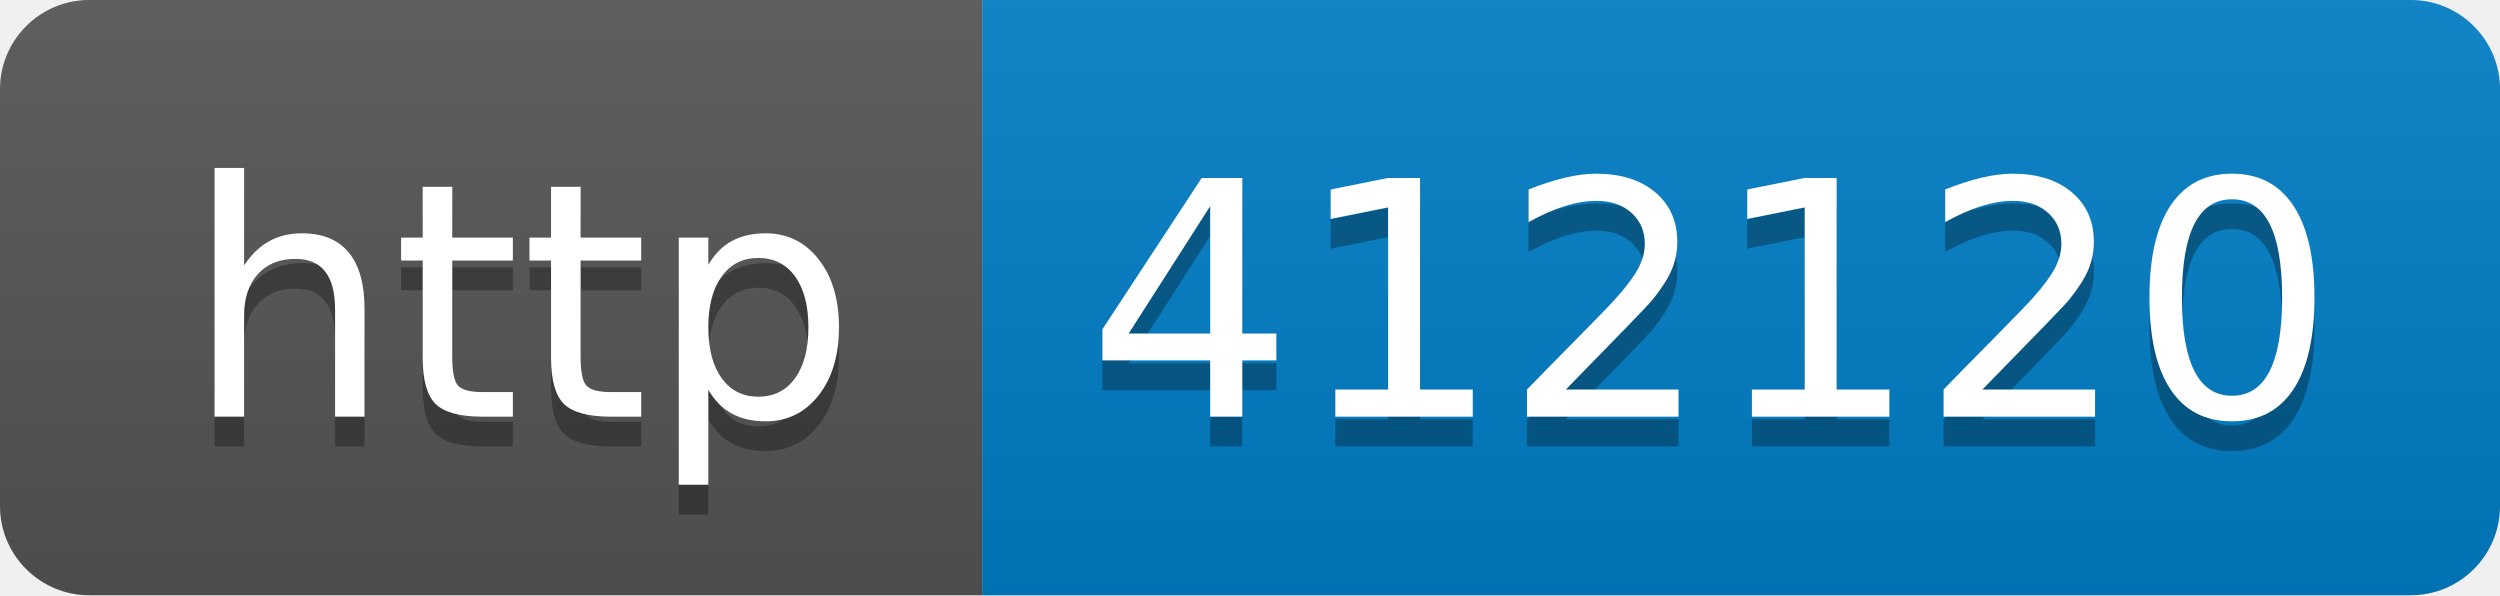
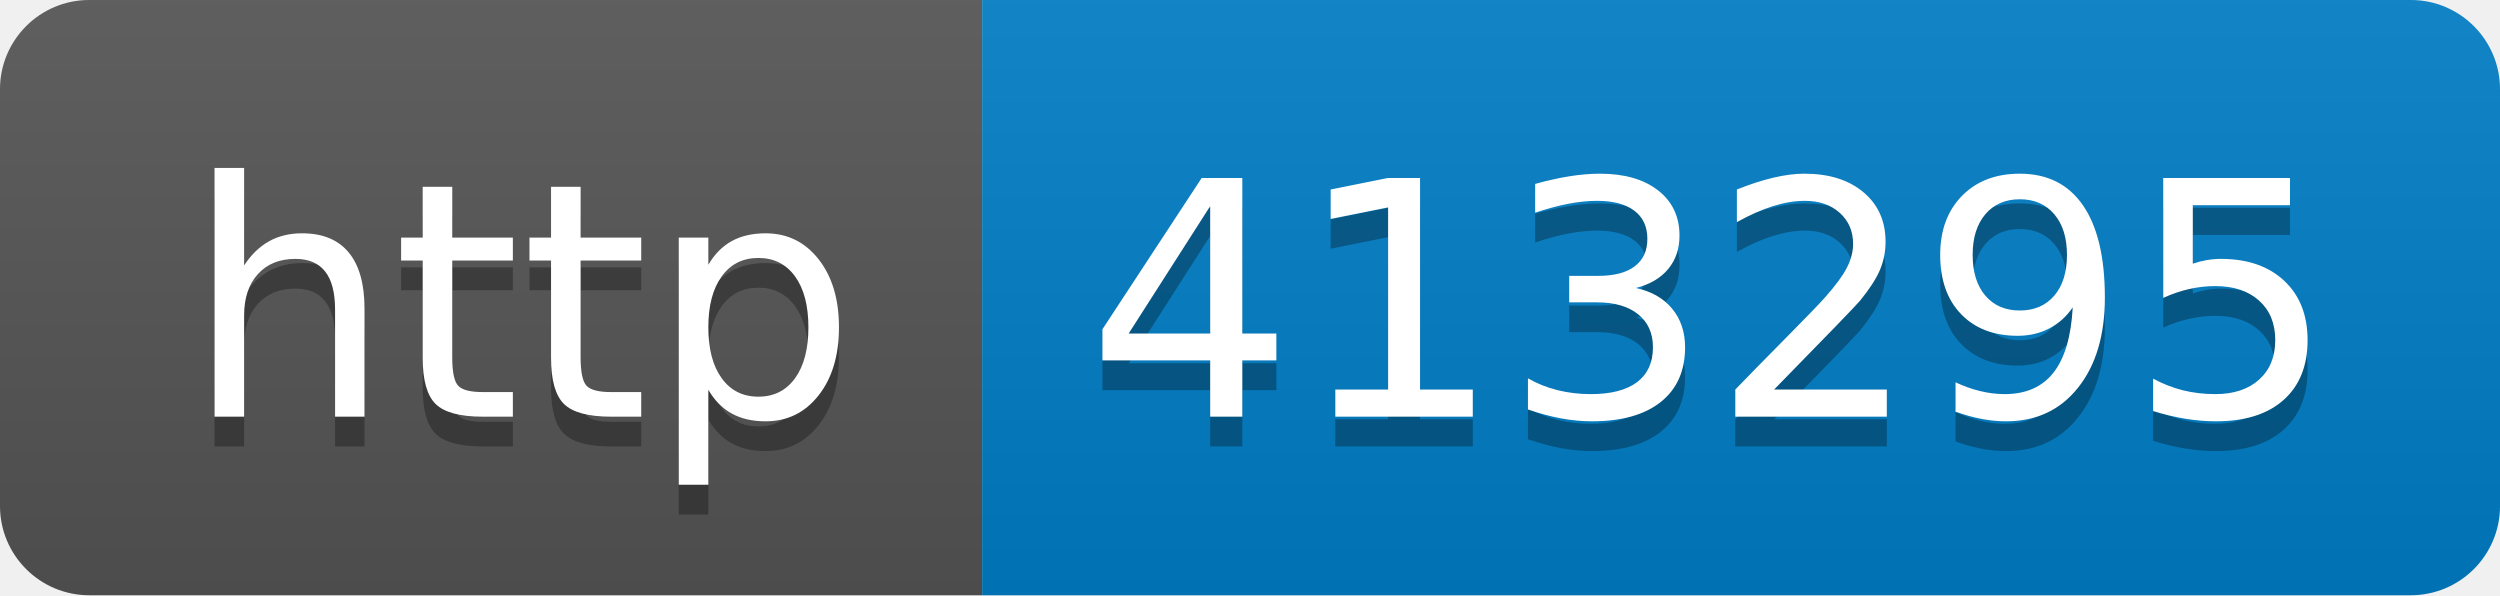
- <svg xmlns="http://www.w3.org/2000/svg" width="84" height="20" role="img" aria-label="http: 412120">
+ <svg xmlns="http://www.w3.org/2000/svg" width="84" height="20" role="img" aria-label="http: 413295">
  <linearGradient id="s" x2="0" y2="100%">
    <stop offset="0" stop-color="#bbb" stop-opacity=".1" />
    <stop offset="1" stop-opacity=".1" />
  </linearGradient>
  <clipPath id="r">
    <rect width="84" height="20" rx="3" fill="#fff" />
  </clipPath>
  <g clip-path="url(#r)">
    <rect width="33" height="20" fill="#555" />
    <rect x="33" width="51" height="20" fill="#007ec6" />
    <rect width="84" height="20" fill="url(#s)" />
  </g>
  <g fill="#fff" text-anchor="middle" font-family="Verdana,Geneva,DejaVu Sans,sans-serif" text-rendering="geometricPrecision" font-size="110">
    <text aria-hidden="true" x="175" y="150" fill="#010101" fill-opacity=".3" transform="scale(.1)" textLength="230">http</text>
    <text x="175" y="140" transform="scale(.1)" fill="#fff" textLength="230">http</text>
-     <text aria-hidden="true" x="575" y="150" fill="#010101" fill-opacity=".3" transform="scale(.1)" textLength="410">412120</text>
-     <text x="575" y="140" transform="scale(.1)" fill="#fff" textLength="410">412120</text>
+     <text aria-hidden="true" x="575" y="150" fill="#010101" fill-opacity=".3" transform="scale(.1)" textLength="410">413295</text>
+     <text x="575" y="140" transform="scale(.1)" fill="#fff" textLength="410">413295</text>
  </g>
</svg>
